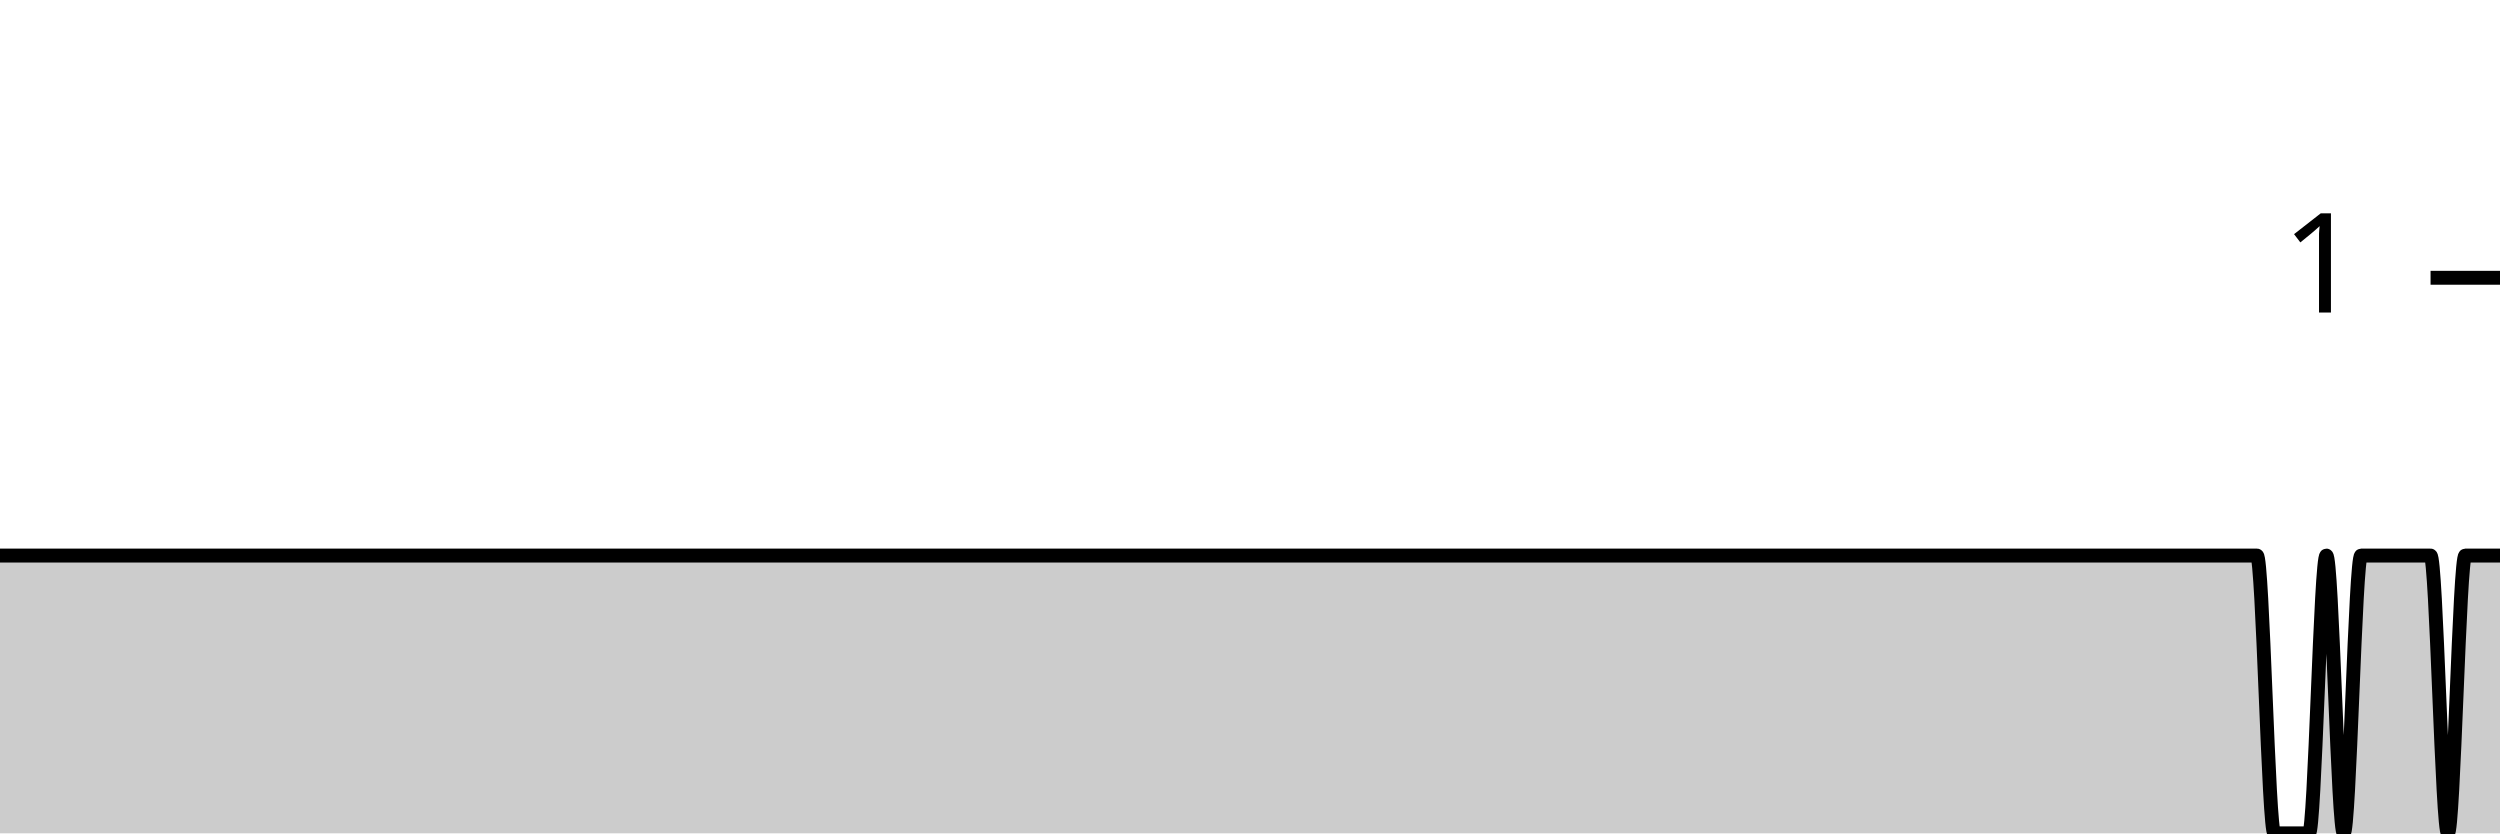
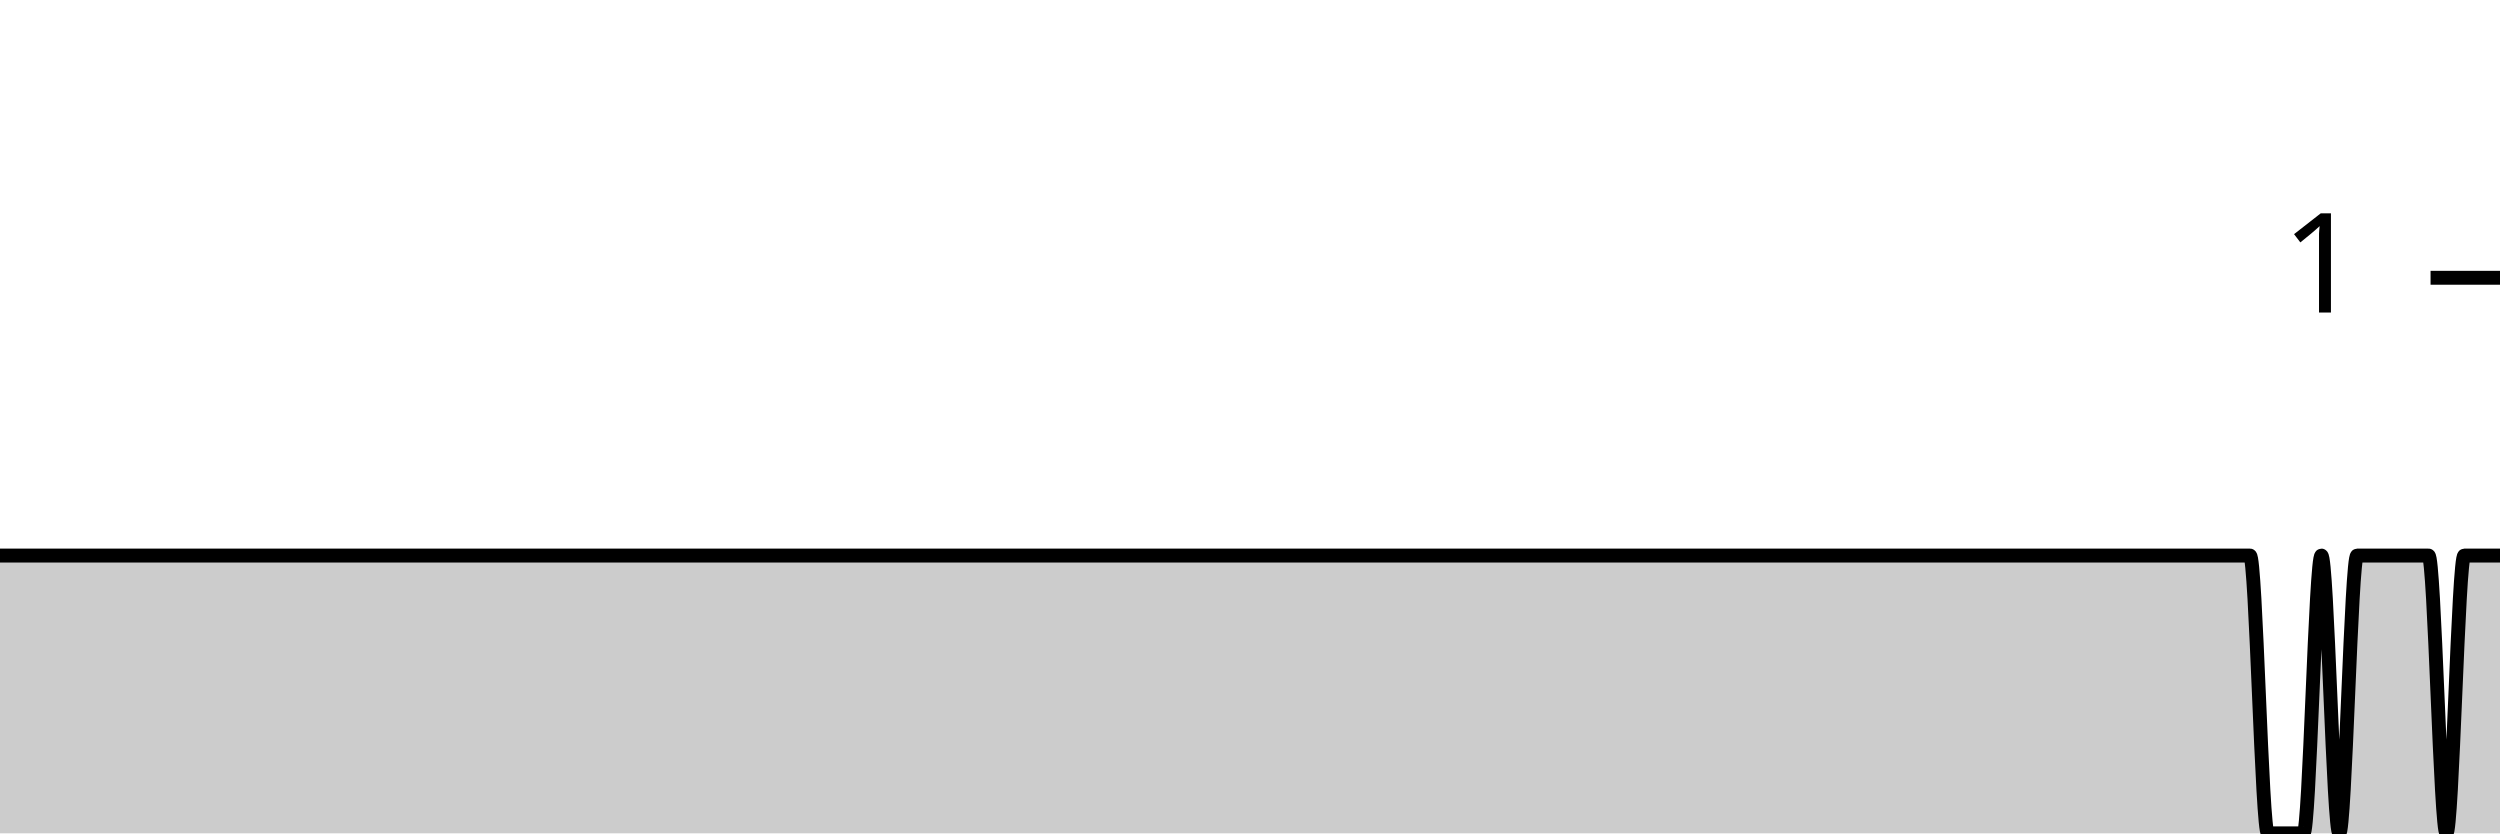
<svg xmlns="http://www.w3.org/2000/svg" viewBox="0 0 180 60">
  <g transform="translate(0,20)">
-     <path class="area" fill="rgba(0, 0, 0, 0.2)" d="M0,20C1.667,20,3.333,20,5,20C5.417,20,5.833,20,6.25,20C7.083,20,7.917,20,8.75,20C9.583,20,10.417,20,11.25,20C11.667,20,12.083,20,12.5,20C15,20,17.5,20,20,20C21.667,20,23.333,20,25,20C25.417,20,25.833,20,26.25,20C27.917,20,29.583,20,31.25,20C35.833,20,40.417,20,45,20C45.833,20,46.667,20,47.5,20C52.083,20,56.667,20,61.25,20C61.667,20,62.083,20,62.5,20C64.583,20,66.667,20,68.75,20C69.167,20,69.583,20,70,20C70.833,20,71.667,20,72.5,20C75.417,20,78.333,20,81.25,20C85,20,88.75,20,92.5,20C93.333,20,94.167,20,95,20C100.417,20,105.833,20,111.25,20C112.5,20,113.75,20,115,20C116.25,20,117.5,20,118.75,20C119.583,20,120.417,20,121.25,20C123.75,20,126.25,20,128.75,20C129.167,20,129.583,20,130,20C130.833,20,131.667,20,132.5,20C133.333,20,134.167,20,135,20C135.417,20,135.833,20,136.25,20C136.667,20,137.083,20,137.5,20C137.917,20,138.333,20,138.75,20C140.417,20,142.083,20,143.75,20C144.583,20,145.417,20,146.25,20C146.667,20,147.083,20,147.5,20C147.917,20,148.333,20,148.75,20C149.167,20,149.583,20,150,20C150.417,20,150.833,20,151.25,20C151.667,20,152.083,20,152.5,20C153.333,20,154.167,20,155,20C155.417,20,155.833,20,156.25,20C156.667,20,157.083,20,157.5,20C157.917,20,158.333,20,158.75,20C159.167,20,159.583,20,160,20C160.417,20,160.833,20,161.25,20C161.667,20,162.083,20,162.5,20C162.917,20,163.333,40,163.75,40C164.167,40,164.583,40,165,40C165.417,40,165.833,40,166.25,40C166.667,40,167.083,20,167.5,20C167.917,20,168.333,40,168.75,40C169.167,40,169.583,20,170,20C170.417,20,170.833,20,171.25,20C171.667,20,172.083,20,172.5,20C172.917,20,173.333,20,173.75,20C174.167,20,174.583,20,175,20C175.417,20,175.833,40,176.25,40C176.667,40,177.083,20,177.5,20C177.917,20,178.333,20,178.75,20C179.167,20,179.583,20,180,20L180,40C179.583,40,179.167,40,178.75,40C178.333,40,177.917,40,177.5,40C177.083,40,176.667,40,176.25,40C175.833,40,175.417,40,175,40C174.583,40,174.167,40,173.75,40C173.333,40,172.917,40,172.5,40C172.083,40,171.667,40,171.25,40C170.833,40,170.417,40,170,40C169.583,40,169.167,40,168.75,40C168.333,40,167.917,40,167.5,40C167.083,40,166.667,40,166.25,40C165.833,40,165.417,40,165,40C164.583,40,164.167,40,163.75,40C163.333,40,162.917,40,162.5,40C162.083,40,161.667,40,161.25,40C160.833,40,160.417,40,160,40C159.583,40,159.167,40,158.75,40C158.333,40,157.917,40,157.5,40C157.083,40,156.667,40,156.25,40C155.833,40,155.417,40,155,40C154.167,40,153.333,40,152.5,40C152.083,40,151.667,40,151.25,40C150.833,40,150.417,40,150,40C149.583,40,149.167,40,148.75,40C148.333,40,147.917,40,147.5,40C147.083,40,146.667,40,146.25,40C145.417,40,144.583,40,143.75,40C142.083,40,140.417,40,138.75,40C138.333,40,137.917,40,137.5,40C137.083,40,136.667,40,136.25,40C135.833,40,135.417,40,135,40C134.167,40,133.333,40,132.5,40C131.667,40,130.833,40,130,40C129.583,40,129.167,40,128.75,40C126.25,40,123.75,40,121.25,40C120.417,40,119.583,40,118.75,40C117.5,40,116.25,40,115,40C113.75,40,112.5,40,111.25,40C105.833,40,100.417,40,95,40C94.167,40,93.333,40,92.5,40C88.75,40,85,40,81.25,40C78.333,40,75.417,40,72.5,40C71.667,40,70.833,40,70,40C69.583,40,69.167,40,68.75,40C66.667,40,64.583,40,62.5,40C62.083,40,61.667,40,61.25,40C56.667,40,52.083,40,47.5,40C46.667,40,45.833,40,45,40C40.417,40,35.833,40,31.25,40C29.583,40,27.917,40,26.25,40C25.833,40,25.417,40,25,40C23.333,40,21.667,40,20,40C17.5,40,15,40,12.5,40C12.083,40,11.667,40,11.25,40C10.417,40,9.583,40,8.75,40C7.917,40,7.083,40,6.25,40C5.833,40,5.417,40,5,40C3.333,40,1.667,40,0,40Z" />
-     <path class="line" stroke="black" fill="none" d="M0,20C1.667,20,3.333,20,5,20C5.417,20,5.833,20,6.25,20C7.083,20,7.917,20,8.75,20C9.583,20,10.417,20,11.25,20C11.667,20,12.083,20,12.5,20C15,20,17.5,20,20,20C21.667,20,23.333,20,25,20C25.417,20,25.833,20,26.25,20C27.917,20,29.583,20,31.25,20C35.833,20,40.417,20,45,20C45.833,20,46.667,20,47.5,20C52.083,20,56.667,20,61.25,20C61.667,20,62.083,20,62.5,20C64.583,20,66.667,20,68.75,20C69.167,20,69.583,20,70,20C70.833,20,71.667,20,72.5,20C75.417,20,78.333,20,81.25,20C85,20,88.75,20,92.5,20C93.333,20,94.167,20,95,20C100.417,20,105.833,20,111.25,20C112.5,20,113.75,20,115,20C116.25,20,117.5,20,118.75,20C119.583,20,120.417,20,121.25,20C123.75,20,126.25,20,128.75,20C129.167,20,129.583,20,130,20C130.833,20,131.667,20,132.5,20C133.333,20,134.167,20,135,20C135.417,20,135.833,20,136.25,20C136.667,20,137.083,20,137.5,20C137.917,20,138.333,20,138.75,20C140.417,20,142.083,20,143.75,20C144.583,20,145.417,20,146.25,20C146.667,20,147.083,20,147.5,20C147.917,20,148.333,20,148.75,20C149.167,20,149.583,20,150,20C150.417,20,150.833,20,151.25,20C151.667,20,152.083,20,152.5,20C153.333,20,154.167,20,155,20C155.417,20,155.833,20,156.25,20C156.667,20,157.083,20,157.5,20C157.917,20,158.333,20,158.75,20C159.167,20,159.583,20,160,20C160.417,20,160.833,20,161.25,20C161.667,20,162.083,20,162.5,20C162.917,20,163.333,40,163.75,40C164.167,40,164.583,40,165,40C165.417,40,165.833,40,166.25,40C166.667,40,167.083,20,167.5,20C167.917,20,168.333,40,168.75,40C169.167,40,169.583,20,170,20C170.417,20,170.833,20,171.25,20C171.667,20,172.083,20,172.5,20C172.917,20,173.333,20,173.75,20C174.167,20,174.583,20,175,20C175.417,20,175.833,40,176.25,40C176.667,40,177.083,20,177.5,20C177.917,20,178.333,20,178.75,20C179.167,20,179.583,20,180,20" />
+     <path class="area" fill="rgba(0, 0, 0, 0.2)" d="M0,20C0.429,20,0.857,20,1.286,20C2.143,20,3,20,3.857,20C4.714,20,5.571,20,6.429,20C6.857,20,7.286,20,7.714,20C10.286,20,12.857,20,15.429,20C17.143,20,18.857,20,20.571,20C21,20,21.429,20,21.857,20C23.571,20,25.286,20,27,20C31.714,20,36.429,20,41.143,20C42,20,42.857,20,43.714,20C48.429,20,53.143,20,57.857,20C58.286,20,58.714,20,59.143,20C61.286,20,63.429,20,65.571,20C66,20,66.429,20,66.857,20C67.714,20,68.571,20,69.429,20C72.429,20,75.429,20,78.429,20C82.286,20,86.143,20,90,20C90.857,20,91.714,20,92.571,20C98.143,20,103.714,20,109.286,20C111.857,20,114.429,20,117,20C117.429,20,117.857,20,118.286,20C118.714,20,119.143,20,119.571,20C121.714,20,123.857,20,126,20C126.857,20,127.714,20,128.571,20C129,20,129.429,20,129.857,20C130.286,20,130.714,20,131.143,20C132,20,132.857,20,133.714,20C134.143,20,134.571,20,135,20C135.429,20,135.857,20,136.286,20C136.714,20,137.143,20,137.571,20C139.286,20,141,20,142.714,20C143.571,20,144.429,20,145.286,20C145.714,20,146.143,20,146.571,20C147,20,147.429,20,147.857,20C148.286,20,148.714,20,149.143,20C149.571,20,150,20,150.429,20C150.857,20,151.286,20,151.714,20C152.571,20,153.429,20,154.286,20C154.714,20,155.143,20,155.571,20C156,20,156.429,20,156.857,20C157.286,20,157.714,20,158.143,20C158.571,20,159,20,159.429,20C159.857,20,160.286,20,160.714,20C161.143,20,161.571,20,162,20C162.429,20,162.857,40,163.286,40C163.714,40,164.143,40,164.571,40C165,40,165.429,40,165.857,40C166.286,40,166.714,20,167.143,20C167.571,20,168,40,168.429,40C168.857,40,169.286,20,169.714,20C170.143,20,170.571,20,171,20C171.429,20,171.857,20,172.286,20C172.714,20,173.143,20,173.571,20C174,20,174.429,20,174.857,20C175.286,20,175.714,40,176.143,40C176.571,40,177,20,177.429,20C177.857,20,178.286,20,178.714,20C179.143,20,179.571,20,180,20L180,40C179.571,40,179.143,40,178.714,40C178.286,40,177.857,40,177.429,40C177,40,176.571,40,176.143,40C175.714,40,175.286,40,174.857,40C174.429,40,174,40,173.571,40C173.143,40,172.714,40,172.286,40C171.857,40,171.429,40,171,40C170.571,40,170.143,40,169.714,40C169.286,40,168.857,40,168.429,40C168,40,167.571,40,167.143,40C166.714,40,166.286,40,165.857,40C165.429,40,165,40,164.571,40C164.143,40,163.714,40,163.286,40C162.857,40,162.429,40,162,40C161.571,40,161.143,40,160.714,40C160.286,40,159.857,40,159.429,40C159,40,158.571,40,158.143,40C157.714,40,157.286,40,156.857,40C156.429,40,156,40,155.571,40C155.143,40,154.714,40,154.286,40C153.429,40,152.571,40,151.714,40C151.286,40,150.857,40,150.429,40C150,40,149.571,40,149.143,40C148.714,40,148.286,40,147.857,40C147.429,40,147,40,146.571,40C146.143,40,145.714,40,145.286,40C144.429,40,143.571,40,142.714,40C141,40,139.286,40,137.571,40C137.143,40,136.714,40,136.286,40C135.857,40,135.429,40,135,40C134.571,40,134.143,40,133.714,40C132.857,40,132,40,131.143,40C130.714,40,130.286,40,129.857,40C129.429,40,129,40,128.571,40C127.714,40,126.857,40,126,40C123.857,40,121.714,40,119.571,40C119.143,40,118.714,40,118.286,40C117.857,40,117.429,40,117,40C114.429,40,111.857,40,109.286,40C103.714,40,98.143,40,92.571,40C91.714,40,90.857,40,90,40C86.143,40,82.286,40,78.429,40C75.429,40,72.429,40,69.429,40C68.571,40,67.714,40,66.857,40C66.429,40,66,40,65.571,40C63.429,40,61.286,40,59.143,40C58.714,40,58.286,40,57.857,40C53.143,40,48.429,40,43.714,40C42.857,40,42,40,41.143,40C36.429,40,31.714,40,27,40C25.286,40,23.571,40,21.857,40C21.429,40,21,40,20.571,40C18.857,40,17.143,40,15.429,40C12.857,40,10.286,40,7.714,40C7.286,40,6.857,40,6.429,40C5.571,40,4.714,40,3.857,40C3,40,2.143,40,1.286,40C0.857,40,0.429,40,0,40Z" />
+     <path class="line" stroke="black" fill="none" d="M0,20C0.429,20,0.857,20,1.286,20C2.143,20,3,20,3.857,20C4.714,20,5.571,20,6.429,20C6.857,20,7.286,20,7.714,20C10.286,20,12.857,20,15.429,20C17.143,20,18.857,20,20.571,20C21,20,21.429,20,21.857,20C23.571,20,25.286,20,27,20C31.714,20,36.429,20,41.143,20C42,20,42.857,20,43.714,20C48.429,20,53.143,20,57.857,20C58.286,20,58.714,20,59.143,20C61.286,20,63.429,20,65.571,20C66,20,66.429,20,66.857,20C67.714,20,68.571,20,69.429,20C72.429,20,75.429,20,78.429,20C82.286,20,86.143,20,90,20C90.857,20,91.714,20,92.571,20C98.143,20,103.714,20,109.286,20C111.857,20,114.429,20,117,20C117.429,20,117.857,20,118.286,20C118.714,20,119.143,20,119.571,20C121.714,20,123.857,20,126,20C126.857,20,127.714,20,128.571,20C129,20,129.429,20,129.857,20C130.286,20,130.714,20,131.143,20C132,20,132.857,20,133.714,20C134.143,20,134.571,20,135,20C135.429,20,135.857,20,136.286,20C136.714,20,137.143,20,137.571,20C139.286,20,141,20,142.714,20C143.571,20,144.429,20,145.286,20C145.714,20,146.143,20,146.571,20C147,20,147.429,20,147.857,20C148.286,20,148.714,20,149.143,20C149.571,20,150,20,150.429,20C150.857,20,151.286,20,151.714,20C152.571,20,153.429,20,154.286,20C154.714,20,155.143,20,155.571,20C156,20,156.429,20,156.857,20C157.286,20,157.714,20,158.143,20C158.571,20,159,20,159.429,20C159.857,20,160.286,20,160.714,20C161.143,20,161.571,20,162,20C162.429,20,162.857,40,163.286,40C163.714,40,164.143,40,164.571,40C165,40,165.429,40,165.857,40C166.286,40,166.714,20,167.143,20C167.571,20,168,40,168.429,40C168.857,40,169.286,20,169.714,20C170.143,20,170.571,20,171,20C171.429,20,171.857,20,172.286,20C172.714,20,173.143,20,173.571,20C174,20,174.429,20,174.857,20C175.286,20,175.714,40,176.143,40C176.571,40,177,20,177.429,20C177.857,20,178.286,20,178.714,20C179.143,20,179.571,20,180,20" />
    <path class="axis-ceiling" stroke-width="1" stroke="black" fill="none" d="M175,0L180,0" />
    <text class="axis-ceiling-label" font-family="sans-serif" text-anchor="end" font-size="10px" x="170" y="2.5">1</text>
  </g>
</svg>
